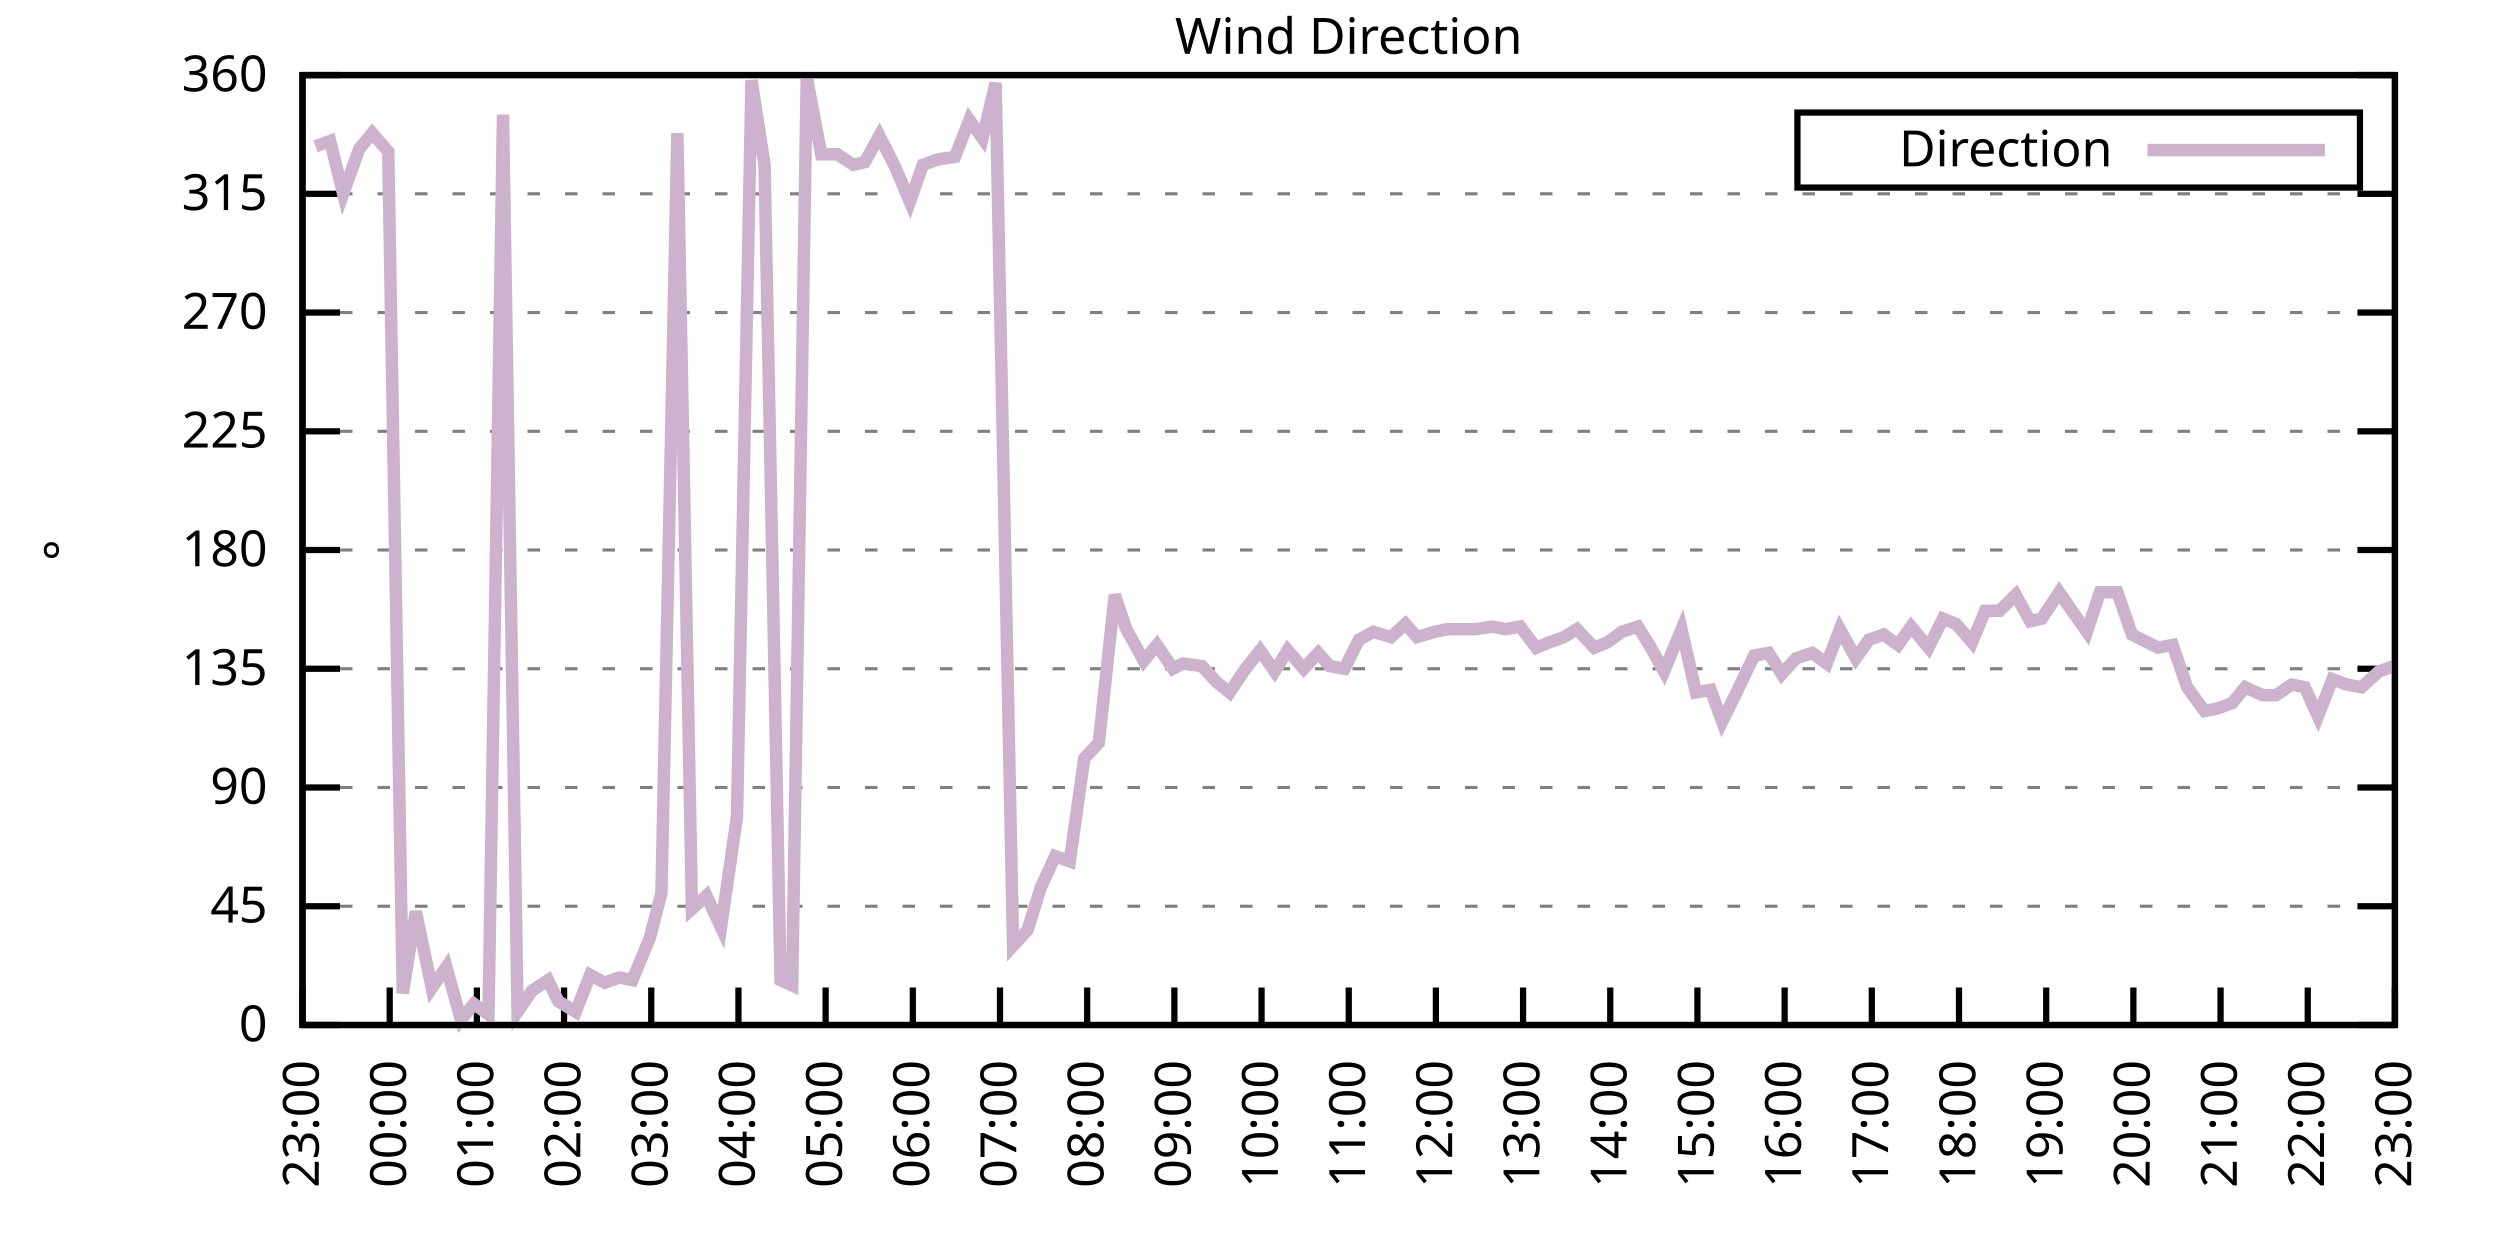
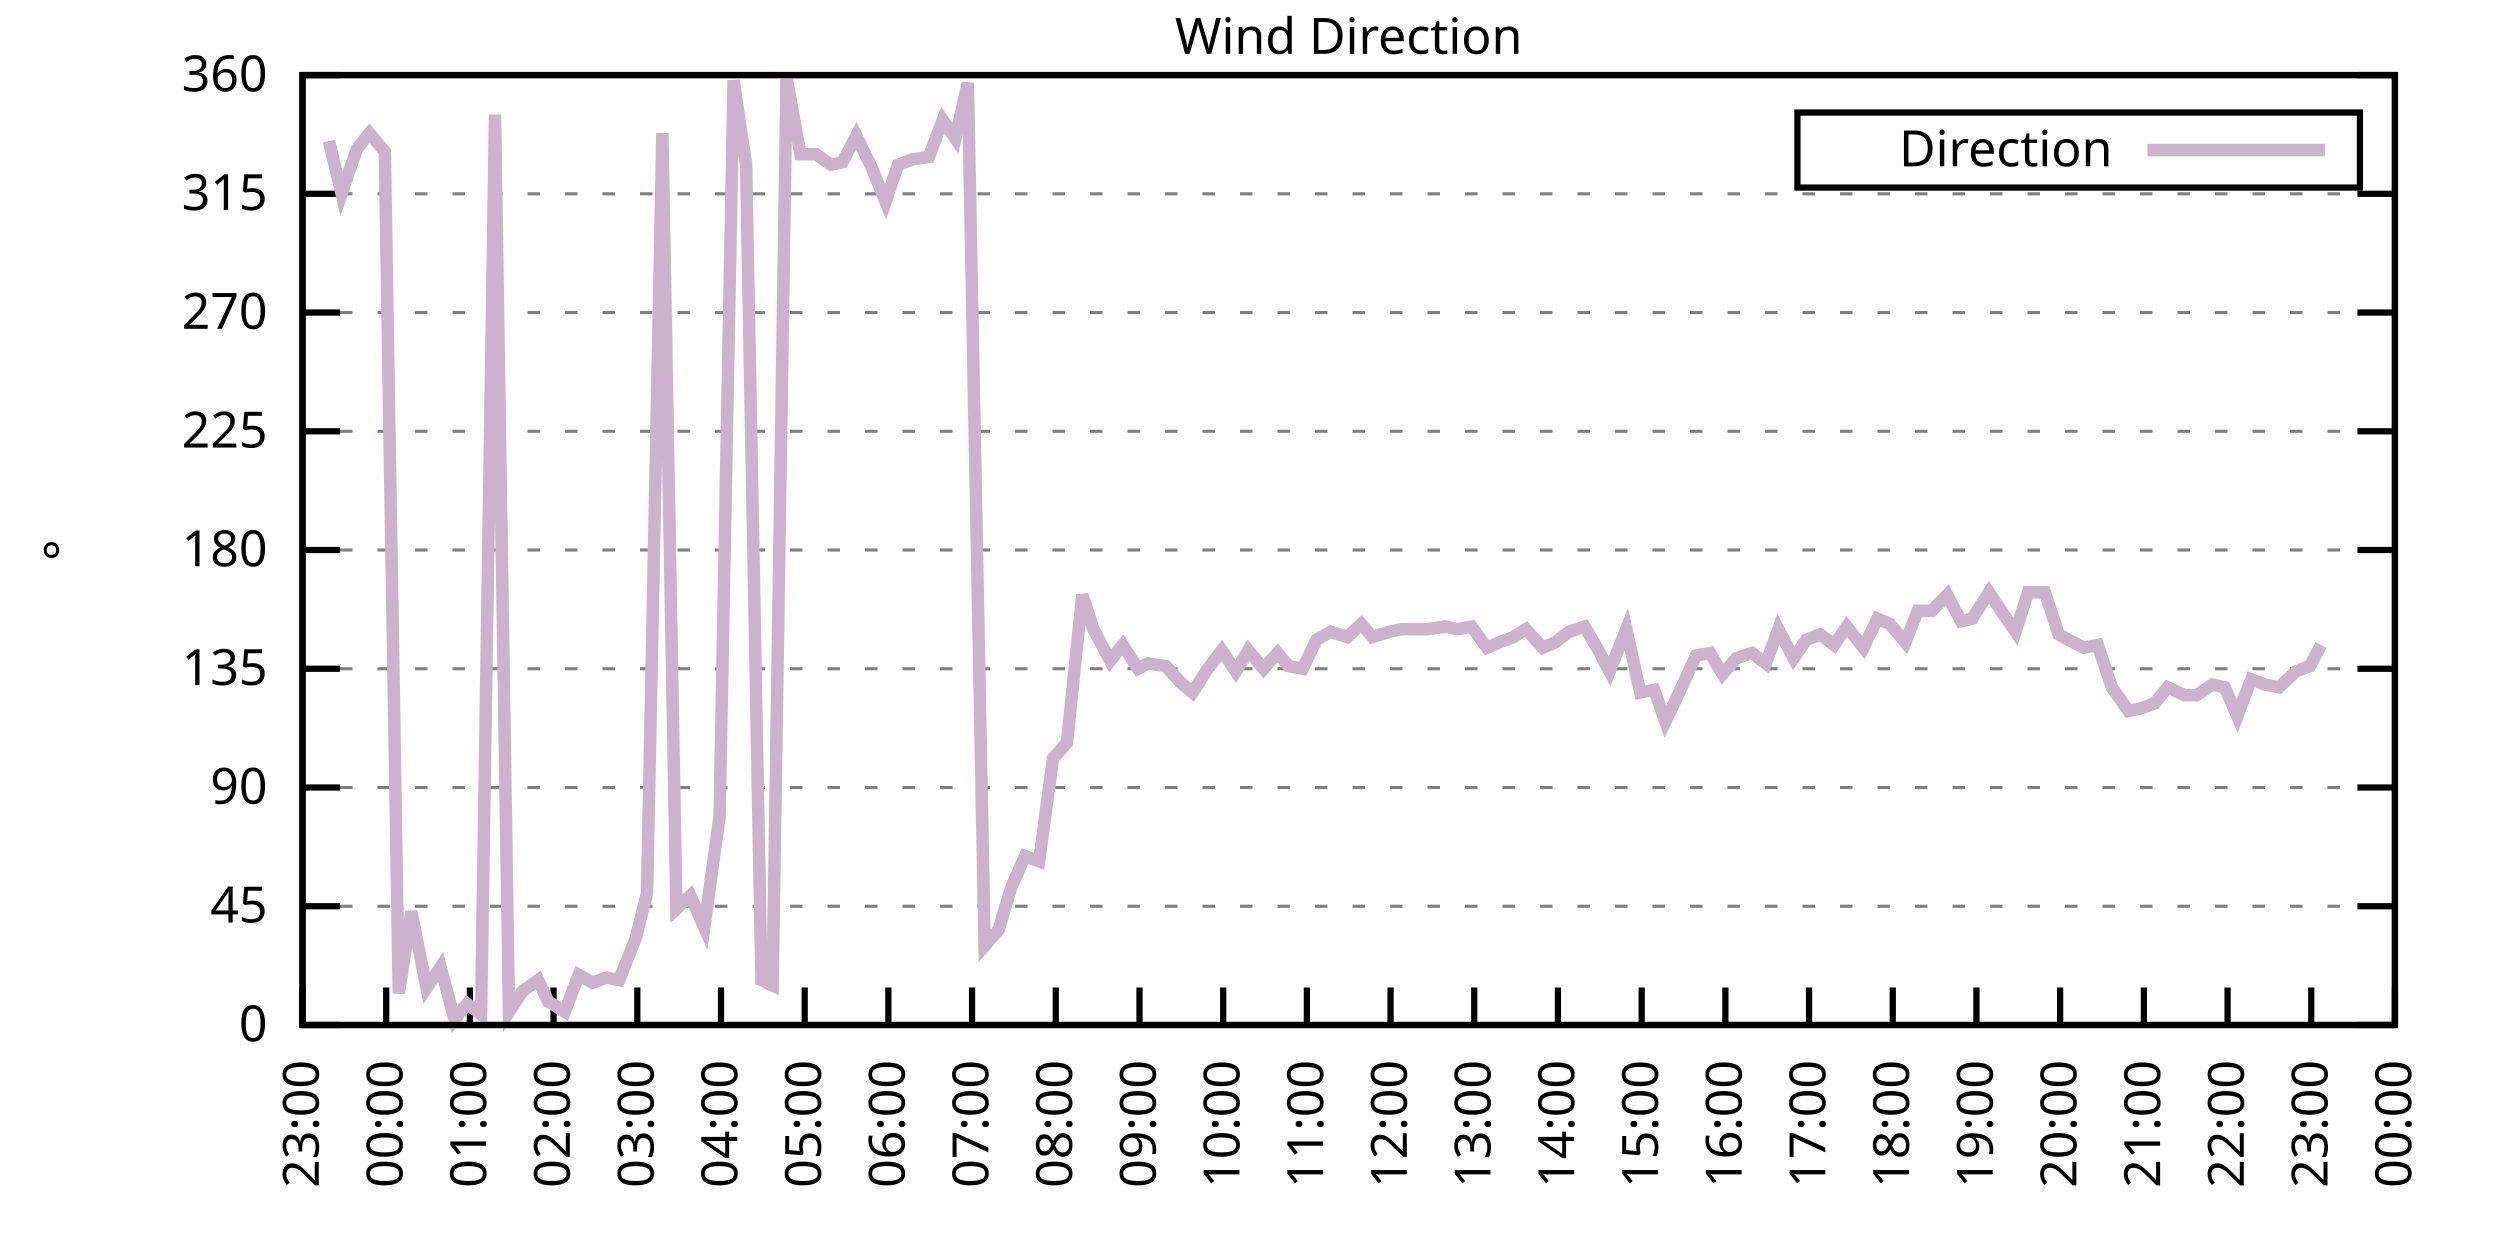
<svg xmlns="http://www.w3.org/2000/svg" xmlns:xlink="http://www.w3.org/1999/xlink" width="400" height="200" viewBox="0 0 400 200">
  <g id="gnuplot_canvas">
    <rect x="0" y="0" width="400" height="200" fill="none" />
    <defs>
      <circle id="gpDot" r="0.5" stroke-width="0.5" stroke="currentColor" />
      <path id="gpPt0" stroke-width="0.333" stroke="currentColor" d="M-1,0 h2 M0,-1 v2" />
      <path id="gpPt1" stroke-width="0.333" stroke="currentColor" d="M-1,-1 L1,1 M1,-1 L-1,1" />
      <path id="gpPt2" stroke-width="0.333" stroke="currentColor" d="M-1,0 L1,0 M0,-1 L0,1 M-1,-1 L1,1 M-1,1 L1,-1" />
      <rect id="gpPt3" stroke-width="0.333" stroke="currentColor" x="-1" y="-1" width="2" height="2" />
      <rect id="gpPt4" stroke-width="0.333" stroke="currentColor" fill="currentColor" x="-1" y="-1" width="2" height="2" />
      <circle id="gpPt5" stroke-width="0.333" stroke="currentColor" cx="0" cy="0" r="1" />
      <use xlink:href="#gpPt5" id="gpPt6" fill="currentColor" stroke="none" />
      <path id="gpPt7" stroke-width="0.333" stroke="currentColor" d="M0,-1.33 L-1.33,0.67 L1.33,0.67 z" />
      <use xlink:href="#gpPt7" id="gpPt8" fill="currentColor" stroke="none" />
      <use xlink:href="#gpPt7" id="gpPt9" stroke="currentColor" transform="rotate(180)" />
      <use xlink:href="#gpPt9" id="gpPt10" fill="currentColor" stroke="none" />
      <use xlink:href="#gpPt3" id="gpPt11" stroke="currentColor" transform="rotate(45)" />
      <use xlink:href="#gpPt11" id="gpPt12" fill="currentColor" stroke="none" />
      <path id="gpPt13" stroke-width="0.333" stroke="currentColor" d="M0,1.330 L1.265,0.411 L0.782,-1.067 L-0.782,-1.076 L-1.265,0.411 z" />
      <use xlink:href="#gpPt13" id="gpPt14" fill="currentColor" stroke="none" />
      <filter id="textbox" filterUnits="objectBoundingBox" x="0" y="0" height="1" width="1">
        <feFlood flood-color="white" flood-opacity="1" result="bgnd" />
        <feComposite in="SourceGraphic" in2="bgnd" operator="atop" />
      </filter>
      <filter id="greybox" filterUnits="objectBoundingBox" x="0" y="0" height="1" width="1">
        <feFlood flood-color="lightgrey" flood-opacity="1" result="grey" />
        <feComposite in="SourceGraphic" in2="grey" operator="atop" />
      </filter>
    </defs>
    <g fill="none" color="white" stroke="currentColor" stroke-width="1.00" stroke-linecap="butt" stroke-linejoin="miter">
</g>
    <g fill="none" color="black" stroke="currentColor" stroke-width="1.00" stroke-linecap="butt" stroke-linejoin="miter">
      <g stroke="none" shape-rendering="crispEdges">
        <polygon fill="rgb(255, 255, 255)" points="48.40,164.00 383.18,164.00 383.18,12.02 48.40,12.02 " />
      </g>
    </g>
    <g fill="none" color="black" stroke="currentColor" stroke-width="1.00" stroke-linecap="butt" stroke-linejoin="miter">
</g>
    <g fill="none" color="black" stroke="black" stroke-width="0.50" stroke-linecap="butt" stroke-linejoin="miter">
</g>
    <g fill="none" color="gray" stroke="currentColor" stroke-width="0.50" stroke-linecap="butt" stroke-linejoin="miter">
      <path stroke="gray" stroke-dasharray="2,4" class="gridline" d="M48.40,164.00 L383.19,164.00  " />
    </g>
    <g fill="none" color="gray" stroke="gray" stroke-width="1.00" stroke-linecap="butt" stroke-linejoin="miter">
</g>
    <g fill="none" color="black" stroke="currentColor" stroke-width="1.00" stroke-linecap="butt" stroke-linejoin="miter">
      <path stroke="black" d="M48.40,164.00 L54.40,164.00 M383.19,164.00 L377.19,164.00  " />
      <g transform="translate(42.80,166.60)" stroke="none" fill="black" font-family="Sans" font-size="8.00" text-anchor="end">
        <text>
          <tspan font-family="Sans"> 0</tspan>
        </text>
      </g>
    </g>
    <g fill="none" color="black" stroke="currentColor" stroke-width="1.00" stroke-linecap="butt" stroke-linejoin="miter">
</g>
    <g fill="none" color="black" stroke="black" stroke-width="0.50" stroke-linecap="butt" stroke-linejoin="miter">
</g>
    <g fill="none" color="gray" stroke="currentColor" stroke-width="0.50" stroke-linecap="butt" stroke-linejoin="miter">
      <path stroke="gray" stroke-dasharray="2,4" class="gridline" d="M48.40,145.00 L383.19,145.00  " />
    </g>
    <g fill="none" color="gray" stroke="gray" stroke-width="1.00" stroke-linecap="butt" stroke-linejoin="miter">
</g>
    <g fill="none" color="black" stroke="currentColor" stroke-width="1.00" stroke-linecap="butt" stroke-linejoin="miter">
      <path stroke="black" d="M48.40,145.00 L54.40,145.00 M383.19,145.00 L377.19,145.00  " />
      <g transform="translate(42.80,147.60)" stroke="none" fill="black" font-family="Sans" font-size="8.00" text-anchor="end">
        <text>
          <tspan font-family="Sans"> 45</tspan>
        </text>
      </g>
    </g>
    <g fill="none" color="black" stroke="currentColor" stroke-width="1.00" stroke-linecap="butt" stroke-linejoin="miter">
</g>
    <g fill="none" color="black" stroke="black" stroke-width="0.50" stroke-linecap="butt" stroke-linejoin="miter">
</g>
    <g fill="none" color="gray" stroke="currentColor" stroke-width="0.50" stroke-linecap="butt" stroke-linejoin="miter">
      <path stroke="gray" stroke-dasharray="2,4" class="gridline" d="M48.40,126.00 L383.19,126.00  " />
    </g>
    <g fill="none" color="gray" stroke="gray" stroke-width="1.00" stroke-linecap="butt" stroke-linejoin="miter">
</g>
    <g fill="none" color="black" stroke="currentColor" stroke-width="1.00" stroke-linecap="butt" stroke-linejoin="miter">
      <path stroke="black" d="M48.40,126.00 L54.40,126.00 M383.19,126.00 L377.19,126.00  " />
      <g transform="translate(42.80,128.60)" stroke="none" fill="black" font-family="Sans" font-size="8.00" text-anchor="end">
        <text>
          <tspan font-family="Sans"> 90</tspan>
        </text>
      </g>
    </g>
    <g fill="none" color="black" stroke="currentColor" stroke-width="1.00" stroke-linecap="butt" stroke-linejoin="miter">
</g>
    <g fill="none" color="black" stroke="black" stroke-width="0.50" stroke-linecap="butt" stroke-linejoin="miter">
</g>
    <g fill="none" color="gray" stroke="currentColor" stroke-width="0.50" stroke-linecap="butt" stroke-linejoin="miter">
      <path stroke="gray" stroke-dasharray="2,4" class="gridline" d="M48.40,107.00 L383.19,107.00  " />
    </g>
    <g fill="none" color="gray" stroke="gray" stroke-width="1.00" stroke-linecap="butt" stroke-linejoin="miter">
</g>
    <g fill="none" color="black" stroke="currentColor" stroke-width="1.00" stroke-linecap="butt" stroke-linejoin="miter">
      <path stroke="black" d="M48.40,107.00 L54.40,107.00 M383.19,107.00 L377.19,107.00  " />
      <g transform="translate(42.80,109.60)" stroke="none" fill="black" font-family="Sans" font-size="8.00" text-anchor="end">
        <text>
          <tspan font-family="Sans"> 135</tspan>
        </text>
      </g>
    </g>
    <g fill="none" color="black" stroke="currentColor" stroke-width="1.00" stroke-linecap="butt" stroke-linejoin="miter">
</g>
    <g fill="none" color="black" stroke="black" stroke-width="0.50" stroke-linecap="butt" stroke-linejoin="miter">
</g>
    <g fill="none" color="gray" stroke="currentColor" stroke-width="0.50" stroke-linecap="butt" stroke-linejoin="miter">
      <path stroke="gray" stroke-dasharray="2,4" class="gridline" d="M48.40,88.00 L383.19,88.00  " />
    </g>
    <g fill="none" color="gray" stroke="gray" stroke-width="1.00" stroke-linecap="butt" stroke-linejoin="miter">
</g>
    <g fill="none" color="black" stroke="currentColor" stroke-width="1.00" stroke-linecap="butt" stroke-linejoin="miter">
      <path stroke="black" d="M48.40,88.00 L54.40,88.00 M383.19,88.00 L377.19,88.00  " />
      <g transform="translate(42.80,90.60)" stroke="none" fill="black" font-family="Sans" font-size="8.00" text-anchor="end">
        <text>
          <tspan font-family="Sans"> 180</tspan>
        </text>
      </g>
    </g>
    <g fill="none" color="black" stroke="currentColor" stroke-width="1.00" stroke-linecap="butt" stroke-linejoin="miter">
</g>
    <g fill="none" color="black" stroke="black" stroke-width="0.50" stroke-linecap="butt" stroke-linejoin="miter">
</g>
    <g fill="none" color="gray" stroke="currentColor" stroke-width="0.50" stroke-linecap="butt" stroke-linejoin="miter">
      <path stroke="gray" stroke-dasharray="2,4" class="gridline" d="M48.40,69.01 L383.19,69.01  " />
    </g>
    <g fill="none" color="gray" stroke="gray" stroke-width="1.00" stroke-linecap="butt" stroke-linejoin="miter">
</g>
    <g fill="none" color="black" stroke="currentColor" stroke-width="1.00" stroke-linecap="butt" stroke-linejoin="miter">
      <path stroke="black" d="M48.40,69.01 L54.40,69.01 M383.19,69.01 L377.19,69.01  " />
      <g transform="translate(42.80,71.61)" stroke="none" fill="black" font-family="Sans" font-size="8.00" text-anchor="end">
        <text>
          <tspan font-family="Sans"> 225</tspan>
        </text>
      </g>
    </g>
    <g fill="none" color="black" stroke="currentColor" stroke-width="1.00" stroke-linecap="butt" stroke-linejoin="miter">
</g>
    <g fill="none" color="black" stroke="black" stroke-width="0.50" stroke-linecap="butt" stroke-linejoin="miter">
</g>
    <g fill="none" color="gray" stroke="currentColor" stroke-width="0.50" stroke-linecap="butt" stroke-linejoin="miter">
      <path stroke="gray" stroke-dasharray="2,4" class="gridline" d="M48.40,50.01 L383.19,50.01  " />
    </g>
    <g fill="none" color="gray" stroke="gray" stroke-width="1.00" stroke-linecap="butt" stroke-linejoin="miter">
</g>
    <g fill="none" color="black" stroke="currentColor" stroke-width="1.00" stroke-linecap="butt" stroke-linejoin="miter">
      <path stroke="black" d="M48.40,50.01 L54.40,50.01 M383.19,50.01 L377.19,50.01  " />
      <g transform="translate(42.80,52.61)" stroke="none" fill="black" font-family="Sans" font-size="8.00" text-anchor="end">
        <text>
          <tspan font-family="Sans"> 270</tspan>
        </text>
      </g>
    </g>
    <g fill="none" color="black" stroke="currentColor" stroke-width="1.00" stroke-linecap="butt" stroke-linejoin="miter">
</g>
    <g fill="none" color="black" stroke="black" stroke-width="0.50" stroke-linecap="butt" stroke-linejoin="miter">
</g>
    <g fill="none" color="gray" stroke="currentColor" stroke-width="0.50" stroke-linecap="butt" stroke-linejoin="miter">
      <path stroke="gray" stroke-dasharray="2,4" class="gridline" d="M48.40,31.01 L383.19,31.01  " />
    </g>
    <g fill="none" color="gray" stroke="gray" stroke-width="1.00" stroke-linecap="butt" stroke-linejoin="miter">
</g>
    <g fill="none" color="black" stroke="currentColor" stroke-width="1.00" stroke-linecap="butt" stroke-linejoin="miter">
      <path stroke="black" d="M48.40,31.01 L54.40,31.01 M383.19,31.01 L377.19,31.01  " />
      <g transform="translate(42.80,33.61)" stroke="none" fill="black" font-family="Sans" font-size="8.00" text-anchor="end">
        <text>
          <tspan font-family="Sans"> 315</tspan>
        </text>
      </g>
    </g>
    <g fill="none" color="black" stroke="currentColor" stroke-width="1.00" stroke-linecap="butt" stroke-linejoin="miter">
</g>
    <g fill="none" color="black" stroke="black" stroke-width="0.50" stroke-linecap="butt" stroke-linejoin="miter">
</g>
    <g fill="none" color="gray" stroke="currentColor" stroke-width="0.50" stroke-linecap="butt" stroke-linejoin="miter">
      <path stroke="gray" stroke-dasharray="2,4" class="gridline" d="M48.40,12.01 L383.19,12.01  " />
    </g>
    <g fill="none" color="gray" stroke="gray" stroke-width="1.00" stroke-linecap="butt" stroke-linejoin="miter">
</g>
    <g fill="none" color="black" stroke="currentColor" stroke-width="1.00" stroke-linecap="butt" stroke-linejoin="miter">
      <path stroke="black" d="M48.40,12.01 L54.40,12.01 M383.19,12.01 L377.19,12.01  " />
      <g transform="translate(42.80,14.61)" stroke="none" fill="black" font-family="Sans" font-size="8.00" text-anchor="end">
        <text>
          <tspan font-family="Sans"> 360</tspan>
        </text>
      </g>
    </g>
    <g fill="none" color="black" stroke="currentColor" stroke-width="1.00" stroke-linecap="butt" stroke-linejoin="miter">
      <path stroke="black" d="M48.40,164.00 L48.40,158.00  " />
      <g transform="translate(51.00,169.60) rotate(270.00)" stroke="none" fill="black" font-family="Sans" font-size="8.00" text-anchor="end">
        <text>
          <tspan font-family="Sans">23:00</tspan>
        </text>
      </g>
    </g>
    <g fill="none" color="black" stroke="currentColor" stroke-width="1.00" stroke-linecap="butt" stroke-linejoin="miter">
-       <path stroke="black" d="M62.35,164.00 L62.35,158.00  " />
-       <g transform="translate(64.95,169.60) rotate(270.00)" stroke="none" fill="black" font-family="Sans" font-size="8.00" text-anchor="end">
+       <path stroke="black" d="M61.79,164.00 L61.79,158.00  " />
+       <g transform="translate(64.39,169.60) rotate(270.00)" stroke="none" fill="black" font-family="Sans" font-size="8.00" text-anchor="end">
        <text>
          <tspan font-family="Sans">00:00</tspan>
        </text>
      </g>
    </g>
    <g fill="none" color="black" stroke="currentColor" stroke-width="1.00" stroke-linecap="butt" stroke-linejoin="miter">
-       <path stroke="black" d="M76.30,164.00 L76.30,158.00  " />
-       <g transform="translate(78.90,169.60) rotate(270.00)" stroke="none" fill="black" font-family="Sans" font-size="8.00" text-anchor="end">
+       <path stroke="black" d="M75.18,164.00 L75.18,158.00  " />
+       <g transform="translate(77.78,169.60) rotate(270.00)" stroke="none" fill="black" font-family="Sans" font-size="8.00" text-anchor="end">
        <text>
          <tspan font-family="Sans">01:00</tspan>
        </text>
      </g>
    </g>
    <g fill="none" color="black" stroke="currentColor" stroke-width="1.00" stroke-linecap="butt" stroke-linejoin="miter">
-       <path stroke="black" d="M90.25,164.00 L90.25,158.00  " />
-       <g transform="translate(92.85,169.60) rotate(270.00)" stroke="none" fill="black" font-family="Sans" font-size="8.00" text-anchor="end">
+       <path stroke="black" d="M88.57,164.00 L88.57,158.00  " />
+       <g transform="translate(91.17,169.60) rotate(270.00)" stroke="none" fill="black" font-family="Sans" font-size="8.00" text-anchor="end">
        <text>
          <tspan font-family="Sans">02:00</tspan>
        </text>
      </g>
    </g>
    <g fill="none" color="black" stroke="currentColor" stroke-width="1.00" stroke-linecap="butt" stroke-linejoin="miter">
-       <path stroke="black" d="M104.20,164.00 L104.20,158.00  " />
-       <g transform="translate(106.80,169.60) rotate(270.00)" stroke="none" fill="black" font-family="Sans" font-size="8.00" text-anchor="end">
+       <path stroke="black" d="M101.97,164.00 L101.97,158.00  " />
+       <g transform="translate(104.57,169.60) rotate(270.00)" stroke="none" fill="black" font-family="Sans" font-size="8.00" text-anchor="end">
        <text>
          <tspan font-family="Sans">03:00</tspan>
        </text>
      </g>
    </g>
    <g fill="none" color="black" stroke="currentColor" stroke-width="1.00" stroke-linecap="butt" stroke-linejoin="miter">
-       <path stroke="black" d="M118.15,164.00 L118.15,158.00  " />
-       <g transform="translate(120.75,169.60) rotate(270.00)" stroke="none" fill="black" font-family="Sans" font-size="8.00" text-anchor="end">
+       <path stroke="black" d="M115.36,164.00 L115.36,158.00  " />
+       <g transform="translate(117.96,169.60) rotate(270.00)" stroke="none" fill="black" font-family="Sans" font-size="8.00" text-anchor="end">
        <text>
          <tspan font-family="Sans">04:00</tspan>
        </text>
      </g>
    </g>
    <g fill="none" color="black" stroke="currentColor" stroke-width="1.00" stroke-linecap="butt" stroke-linejoin="miter">
-       <path stroke="black" d="M132.10,164.00 L132.10,158.00  " />
-       <g transform="translate(134.70,169.60) rotate(270.00)" stroke="none" fill="black" font-family="Sans" font-size="8.00" text-anchor="end">
+       <path stroke="black" d="M128.75,164.00 L128.75,158.00  " />
+       <g transform="translate(131.35,169.60) rotate(270.00)" stroke="none" fill="black" font-family="Sans" font-size="8.00" text-anchor="end">
        <text>
          <tspan font-family="Sans">05:00</tspan>
        </text>
      </g>
    </g>
    <g fill="none" color="black" stroke="currentColor" stroke-width="1.00" stroke-linecap="butt" stroke-linejoin="miter">
-       <path stroke="black" d="M146.05,164.00 L146.05,158.00  " />
-       <g transform="translate(148.65,169.60) rotate(270.00)" stroke="none" fill="black" font-family="Sans" font-size="8.00" text-anchor="end">
+       <path stroke="black" d="M142.14,164.00 L142.14,158.00  " />
+       <g transform="translate(144.74,169.60) rotate(270.00)" stroke="none" fill="black" font-family="Sans" font-size="8.00" text-anchor="end">
        <text>
          <tspan font-family="Sans">06:00</tspan>
        </text>
      </g>
    </g>
    <g fill="none" color="black" stroke="currentColor" stroke-width="1.00" stroke-linecap="butt" stroke-linejoin="miter">
-       <path stroke="black" d="M160.00,164.00 L160.00,158.00  " />
-       <g transform="translate(162.60,169.60) rotate(270.00)" stroke="none" fill="black" font-family="Sans" font-size="8.00" text-anchor="end">
+       <path stroke="black" d="M155.53,164.00 L155.53,158.00  " />
+       <g transform="translate(158.13,169.60) rotate(270.00)" stroke="none" fill="black" font-family="Sans" font-size="8.00" text-anchor="end">
        <text>
          <tspan font-family="Sans">07:00</tspan>
        </text>
      </g>
    </g>
    <g fill="none" color="black" stroke="currentColor" stroke-width="1.00" stroke-linecap="butt" stroke-linejoin="miter">
-       <path stroke="black" d="M173.95,164.00 L173.95,158.00  " />
-       <g transform="translate(176.55,169.60) rotate(270.00)" stroke="none" fill="black" font-family="Sans" font-size="8.00" text-anchor="end">
+       <path stroke="black" d="M168.92,164.00 L168.92,158.00  " />
+       <g transform="translate(171.52,169.60) rotate(270.00)" stroke="none" fill="black" font-family="Sans" font-size="8.00" text-anchor="end">
        <text>
          <tspan font-family="Sans">08:00</tspan>
        </text>
      </g>
    </g>
    <g fill="none" color="black" stroke="currentColor" stroke-width="1.00" stroke-linecap="butt" stroke-linejoin="miter">
-       <path stroke="black" d="M187.90,164.00 L187.90,158.00  " />
-       <g transform="translate(190.50,169.60) rotate(270.00)" stroke="none" fill="black" font-family="Sans" font-size="8.00" text-anchor="end">
+       <path stroke="black" d="M182.32,164.00 L182.32,158.00  " />
+       <g transform="translate(184.92,169.60) rotate(270.00)" stroke="none" fill="black" font-family="Sans" font-size="8.00" text-anchor="end">
        <text>
          <tspan font-family="Sans">09:00</tspan>
        </text>
      </g>
    </g>
    <g fill="none" color="black" stroke="currentColor" stroke-width="1.00" stroke-linecap="butt" stroke-linejoin="miter">
-       <path stroke="black" d="M201.85,164.00 L201.85,158.00  " />
-       <g transform="translate(204.45,169.60) rotate(270.00)" stroke="none" fill="black" font-family="Sans" font-size="8.00" text-anchor="end">
+       <path stroke="black" d="M195.71,164.00 L195.71,158.00  " />
+       <g transform="translate(198.31,169.60) rotate(270.00)" stroke="none" fill="black" font-family="Sans" font-size="8.00" text-anchor="end">
        <text>
          <tspan font-family="Sans">10:00</tspan>
        </text>
      </g>
    </g>
    <g fill="none" color="black" stroke="currentColor" stroke-width="1.00" stroke-linecap="butt" stroke-linejoin="miter">
-       <path stroke="black" d="M215.80,164.00 L215.80,158.00  " />
-       <g transform="translate(218.40,169.60) rotate(270.00)" stroke="none" fill="black" font-family="Sans" font-size="8.00" text-anchor="end">
+       <path stroke="black" d="M209.10,164.00 L209.10,158.00  " />
+       <g transform="translate(211.70,169.60) rotate(270.00)" stroke="none" fill="black" font-family="Sans" font-size="8.00" text-anchor="end">
        <text>
          <tspan font-family="Sans">11:00</tspan>
        </text>
      </g>
    </g>
    <g fill="none" color="black" stroke="currentColor" stroke-width="1.00" stroke-linecap="butt" stroke-linejoin="miter">
-       <path stroke="black" d="M229.74,164.00 L229.74,158.00  " />
-       <g transform="translate(232.34,169.60) rotate(270.00)" stroke="none" fill="black" font-family="Sans" font-size="8.00" text-anchor="end">
+       <path stroke="black" d="M222.49,164.00 L222.49,158.00  " />
+       <g transform="translate(225.09,169.60) rotate(270.00)" stroke="none" fill="black" font-family="Sans" font-size="8.00" text-anchor="end">
        <text>
          <tspan font-family="Sans">12:00</tspan>
        </text>
      </g>
    </g>
    <g fill="none" color="black" stroke="currentColor" stroke-width="1.00" stroke-linecap="butt" stroke-linejoin="miter">
-       <path stroke="black" d="M243.69,164.00 L243.69,158.00  " />
-       <g transform="translate(246.29,169.60) rotate(270.00)" stroke="none" fill="black" font-family="Sans" font-size="8.00" text-anchor="end">
+       <path stroke="black" d="M235.88,164.00 L235.88,158.00  " />
+       <g transform="translate(238.48,169.60) rotate(270.00)" stroke="none" fill="black" font-family="Sans" font-size="8.00" text-anchor="end">
        <text>
          <tspan font-family="Sans">13:00</tspan>
        </text>
      </g>
    </g>
    <g fill="none" color="black" stroke="currentColor" stroke-width="1.00" stroke-linecap="butt" stroke-linejoin="miter">
-       <path stroke="black" d="M257.64,164.00 L257.64,158.00  " />
-       <g transform="translate(260.24,169.60) rotate(270.00)" stroke="none" fill="black" font-family="Sans" font-size="8.00" text-anchor="end">
+       <path stroke="black" d="M249.27,164.00 L249.27,158.00  " />
+       <g transform="translate(251.87,169.60) rotate(270.00)" stroke="none" fill="black" font-family="Sans" font-size="8.00" text-anchor="end">
        <text>
          <tspan font-family="Sans">14:00</tspan>
        </text>
      </g>
    </g>
    <g fill="none" color="black" stroke="currentColor" stroke-width="1.00" stroke-linecap="butt" stroke-linejoin="miter">
-       <path stroke="black" d="M271.59,164.00 L271.59,158.00  " />
-       <g transform="translate(274.19,169.60) rotate(270.00)" stroke="none" fill="black" font-family="Sans" font-size="8.00" text-anchor="end">
+       <path stroke="black" d="M262.67,164.00 L262.67,158.00  " />
+       <g transform="translate(265.27,169.60) rotate(270.00)" stroke="none" fill="black" font-family="Sans" font-size="8.00" text-anchor="end">
        <text>
          <tspan font-family="Sans">15:00</tspan>
        </text>
      </g>
    </g>
    <g fill="none" color="black" stroke="currentColor" stroke-width="1.00" stroke-linecap="butt" stroke-linejoin="miter">
-       <path stroke="black" d="M285.54,164.00 L285.54,158.00  " />
-       <g transform="translate(288.14,169.60) rotate(270.00)" stroke="none" fill="black" font-family="Sans" font-size="8.00" text-anchor="end">
+       <path stroke="black" d="M276.06,164.00 L276.06,158.00  " />
+       <g transform="translate(278.66,169.60) rotate(270.00)" stroke="none" fill="black" font-family="Sans" font-size="8.00" text-anchor="end">
        <text>
          <tspan font-family="Sans">16:00</tspan>
        </text>
      </g>
    </g>
    <g fill="none" color="black" stroke="currentColor" stroke-width="1.00" stroke-linecap="butt" stroke-linejoin="miter">
-       <path stroke="black" d="M299.49,164.00 L299.49,158.00  " />
-       <g transform="translate(302.09,169.60) rotate(270.00)" stroke="none" fill="black" font-family="Sans" font-size="8.00" text-anchor="end">
+       <path stroke="black" d="M289.45,164.00 L289.45,158.00  " />
+       <g transform="translate(292.05,169.60) rotate(270.00)" stroke="none" fill="black" font-family="Sans" font-size="8.00" text-anchor="end">
        <text>
          <tspan font-family="Sans">17:00</tspan>
        </text>
      </g>
    </g>
    <g fill="none" color="black" stroke="currentColor" stroke-width="1.00" stroke-linecap="butt" stroke-linejoin="miter">
-       <path stroke="black" d="M313.44,164.00 L313.44,158.00  " />
-       <g transform="translate(316.04,169.60) rotate(270.00)" stroke="none" fill="black" font-family="Sans" font-size="8.00" text-anchor="end">
+       <path stroke="black" d="M302.84,164.00 L302.84,158.00  " />
+       <g transform="translate(305.44,169.60) rotate(270.00)" stroke="none" fill="black" font-family="Sans" font-size="8.00" text-anchor="end">
        <text>
          <tspan font-family="Sans">18:00</tspan>
        </text>
      </g>
    </g>
    <g fill="none" color="black" stroke="currentColor" stroke-width="1.00" stroke-linecap="butt" stroke-linejoin="miter">
-       <path stroke="black" d="M327.39,164.00 L327.39,158.00  " />
-       <g transform="translate(329.99,169.60) rotate(270.00)" stroke="none" fill="black" font-family="Sans" font-size="8.00" text-anchor="end">
+       <path stroke="black" d="M316.23,164.00 L316.23,158.00  " />
+       <g transform="translate(318.83,169.60) rotate(270.00)" stroke="none" fill="black" font-family="Sans" font-size="8.00" text-anchor="end">
        <text>
          <tspan font-family="Sans">19:00</tspan>
        </text>
      </g>
    </g>
    <g fill="none" color="black" stroke="currentColor" stroke-width="1.00" stroke-linecap="butt" stroke-linejoin="miter">
-       <path stroke="black" d="M341.34,164.00 L341.34,158.00  " />
-       <g transform="translate(343.94,169.60) rotate(270.00)" stroke="none" fill="black" font-family="Sans" font-size="8.00" text-anchor="end">
+       <path stroke="black" d="M329.62,164.00 L329.62,158.00  " />
+       <g transform="translate(332.22,169.60) rotate(270.00)" stroke="none" fill="black" font-family="Sans" font-size="8.00" text-anchor="end">
        <text>
          <tspan font-family="Sans">20:00</tspan>
        </text>
      </g>
    </g>
    <g fill="none" color="black" stroke="currentColor" stroke-width="1.00" stroke-linecap="butt" stroke-linejoin="miter">
-       <path stroke="black" d="M355.29,164.00 L355.29,158.00  " />
-       <g transform="translate(357.89,169.60) rotate(270.00)" stroke="none" fill="black" font-family="Sans" font-size="8.00" text-anchor="end">
+       <path stroke="black" d="M343.02,164.00 L343.02,158.00  " />
+       <g transform="translate(345.62,169.60) rotate(270.00)" stroke="none" fill="black" font-family="Sans" font-size="8.00" text-anchor="end">
        <text>
          <tspan font-family="Sans">21:00</tspan>
        </text>
      </g>
    </g>
    <g fill="none" color="black" stroke="currentColor" stroke-width="1.00" stroke-linecap="butt" stroke-linejoin="miter">
-       <path stroke="black" d="M369.24,164.00 L369.24,158.00  " />
-       <g transform="translate(371.84,169.60) rotate(270.00)" stroke="none" fill="black" font-family="Sans" font-size="8.00" text-anchor="end">
+       <path stroke="black" d="M356.41,164.00 L356.41,158.00  " />
+       <g transform="translate(359.01,169.60) rotate(270.00)" stroke="none" fill="black" font-family="Sans" font-size="8.00" text-anchor="end">
        <text>
          <tspan font-family="Sans">22:00</tspan>
+         </text>
+       </g>
+     </g>
+     <g fill="none" color="black" stroke="currentColor" stroke-width="1.00" stroke-linecap="butt" stroke-linejoin="miter">
+       <path stroke="black" d="M369.80,164.00 L369.80,158.00  " />
+       <g transform="translate(372.40,169.60) rotate(270.00)" stroke="none" fill="black" font-family="Sans" font-size="8.00" text-anchor="end">
+         <text>
+           <tspan font-family="Sans">23:00</tspan>
        </text>
      </g>
    </g>
    <g fill="none" color="black" stroke="currentColor" stroke-width="1.00" stroke-linecap="butt" stroke-linejoin="miter">
      <path stroke="black" d="M383.19,164.00 L383.19,158.00  " />
      <g transform="translate(385.79,169.60) rotate(270.00)" stroke="none" fill="black" font-family="Sans" font-size="8.00" text-anchor="end">
        <text>
-           <tspan font-family="Sans">23:00</tspan>
+           <tspan font-family="Sans">00:00</tspan>
        </text>
      </g>
    </g>
    <g fill="none" color="black" stroke="currentColor" stroke-width="1.00" stroke-linecap="butt" stroke-linejoin="miter">
</g>
    <g fill="none" color="black" stroke="currentColor" stroke-width="1.00" stroke-linecap="butt" stroke-linejoin="miter">
      <path stroke="black" d="M48.40,12.01 L48.40,164.00 L383.19,164.00 L383.19,12.01 L48.40,12.01 Z  " />
    </g>
    <g fill="none" color="black" stroke="currentColor" stroke-width="1.00" stroke-linecap="butt" stroke-linejoin="miter">
</g>
    <g fill="none" color="black" stroke="currentColor" stroke-width="1.00" stroke-linecap="butt" stroke-linejoin="miter">
      <path stroke="black" d="M287.59,30.01 L287.59,18.01 L377.59,18.01 L377.59,30.01 L287.59,30.01 Z  " />
    </g>
    <g id="Wind_direction_plot_1">
      <g fill="none" color="white" stroke="black" stroke-width="2.00" stroke-linecap="butt" stroke-linejoin="miter">
</g>
      <g fill="none" color="black" stroke="currentColor" stroke-width="2.00" stroke-linecap="butt" stroke-linejoin="miter">
        <g transform="translate(337.99,26.61)" stroke="none" fill="black" font-family="Sans" font-size="8.00" text-anchor="end">
          <text>
            <tspan font-family="Sans">Direction</tspan>
          </text>
        </g>
      </g>
      <g fill="none" color="black" stroke="currentColor" stroke-width="2.00" stroke-linecap="butt" stroke-linejoin="miter">
-         <path stroke="rgb(204, 178, 204)" d="M343.59,24.01 L371.99,24.01 M50.49,23.41 L52.82,22.56 L54.91,31.01 L57.47,23.83 L59.56,21.30 L62.12,24.25   L64.44,158.93 L66.53,145.85 L69.09,158.09 L71.42,154.71 L73.74,163.16 L75.83,160.62 L78.16,162.31 L80.48,18.34   L82.81,161.89 L85.13,158.51 L87.69,156.82 L89.32,160.20 L92.11,161.89 L94.43,155.98 L96.76,157.24 L99.08,156.40   L101.18,156.82 L103.97,150.07 L105.83,142.89 L108.38,21.30 L110.71,145.42 L113.03,143.31 L115.36,148.38 L117.92,130.65   L120.24,12.85 L122.33,26.36 L124.89,156.82 L126.75,157.67 L129.08,12.43 L131.40,24.68 L133.96,24.68 L136.51,26.36   L138.37,25.94 L140.70,21.72 L143.26,26.79 L145.58,32.28 L147.67,26.36 L150.00,25.52 L152.79,25.10 L155.11,19.19   L157.21,22.14 L159.30,13.28 L162.09,151.33 L164.41,148.80 L166.51,142.05 L168.83,136.98 L171.16,137.82 L173.48,121.36   L175.81,118.83 L178.36,95.18 L180.22,100.67 L183.01,105.74 L185.11,103.20 L187.66,107.00 L189.29,106.16 L192.31,106.58   L194.64,109.11 L196.73,110.80 L199.29,107.00 L201.61,104.05 L203.94,107.43 L206.03,104.05 L208.59,107.00 L210.91,104.47   L212.77,106.58 L215.10,107.00 L217.42,102.36 L219.75,101.09 L222.54,101.94 L224.86,99.83 L226.72,101.94 L229.51,101.09   L231.60,100.67 L233.93,100.67 L236.02,100.67 L238.81,100.25 L240.90,100.67 L243.23,100.25 L245.79,103.63 L247.88,102.78   L250.20,101.94 L252.30,100.67 L255.09,103.63 L257.18,102.78 L259.50,101.09 L262.06,100.25 L264.15,103.63 L266.25,107.43   L269.04,100.67 L271.36,110.80 L273.69,110.38 L275.55,115.45 L277.64,111.23 L280.66,104.89 L282.99,104.47 L285.08,107.85   L287.40,105.31 L289.96,104.47 L292.29,106.16 L294.38,100.67 L296.94,105.31 L299.03,102.36 L301.35,101.52 L303.68,103.20   L305.77,100.25 L308.56,103.63 L310.88,98.98 L312.98,99.83 L315.53,102.78 L317.63,97.72 L319.95,97.72 L322.51,95.18   L324.83,99.40 L326.69,98.98 L329.48,94.76 L331.81,98.14 L333.90,101.09 L335.99,94.76 L338.78,94.76 L341.11,101.52   L342.74,102.36 L345.29,103.63 L347.62,103.20 L349.94,109.96 L352.73,113.76 L354.83,113.34 L357.15,112.49 L359.24,109.96   L362.03,111.23 L364.13,111.23 L366.68,109.54 L368.78,109.96 L370.87,114.60 L373.19,108.69 L375.52,109.54 L377.84,109.96   L380.63,107.43 L382.96,106.58  " />
+         <path stroke="rgb(204, 178, 204)" d="M343.59,24.01 L371.99,24.01 M52.64,22.56 L54.65,31.01 L57.10,23.83 L59.11,21.30 L61.57,24.25 L63.80,158.93   L65.81,145.85 L68.26,158.09 L70.50,154.71 L72.73,163.16 L74.74,160.62 L76.97,162.31 L79.20,18.34 L81.43,161.89   L83.66,158.51 L86.12,156.82 L87.68,160.20 L90.36,161.89 L92.59,155.98 L94.82,157.24 L97.06,156.40 L99.06,156.82   L101.74,150.07 L103.53,142.89 L105.98,21.30 L108.22,145.42 L110.45,143.31 L112.68,148.38 L115.13,130.65 L117.37,12.85   L119.38,26.36 L121.83,156.82 L123.62,157.67 L125.85,12.43 L128.08,24.68 L130.54,24.68 L132.99,26.36 L134.78,25.94   L137.01,21.72 L139.46,26.79 L141.69,32.28 L143.70,26.36 L145.94,25.52 L148.61,25.10 L150.85,19.19 L152.85,22.14   L154.86,13.28 L157.54,151.33 L159.77,148.80 L161.78,142.05 L164.01,136.98 L166.25,137.82 L168.48,121.36 L170.71,118.83   L173.17,95.18 L174.95,100.67 L177.63,105.74 L179.64,103.20 L182.09,107.00 L183.66,106.16 L186.56,106.58 L188.79,109.11   L190.80,110.80 L193.25,107.00 L195.48,104.05 L197.72,107.43 L199.73,104.05 L202.18,107.00 L204.41,104.47 L206.20,106.58   L208.43,107.00 L210.66,102.36 L212.89,101.09 L215.57,101.94 L217.80,99.83 L219.59,101.94 L222.27,101.09 L224.28,100.67   L226.51,100.67 L228.52,100.67 L231.20,100.25 L233.20,100.67 L235.44,100.25 L237.89,103.63 L239.90,102.78 L242.13,101.94   L244.14,100.67 L246.82,103.63 L248.83,102.78 L251.06,101.09 L253.51,100.25 L255.52,103.63 L257.53,107.43 L260.21,100.67   L262.44,110.80 L264.67,110.38 L266.46,115.45 L268.47,111.23 L271.37,104.89 L273.60,104.47 L275.61,107.85 L277.84,105.31   L280.30,104.47 L282.53,106.16 L284.54,100.67 L286.99,105.31 L289.00,102.36 L291.23,101.52 L293.47,103.20 L295.48,100.25   L298.15,103.63 L300.39,98.98 L302.39,99.83 L304.85,102.78 L306.86,97.72 L309.09,97.72 L311.54,95.18 L313.78,99.40   L315.56,98.98 L318.24,94.76 L320.47,98.14 L322.48,101.09 L324.49,94.76 L327.17,94.76 L329.40,101.52 L330.96,102.36   L333.42,103.63 L335.65,103.20 L337.88,109.96 L340.56,113.76 L342.57,113.34 L344.80,112.49 L346.81,109.96 L349.49,111.23   L351.50,111.23 L353.95,109.54 L355.96,109.96 L357.97,114.60 L360.20,108.69 L362.43,109.54 L364.66,109.96 L367.34,107.43   L369.58,106.58 L371.36,103.20  " />
      </g>
    </g>
    <g fill="none" color="black" stroke="currentColor" stroke-width="2.00" stroke-linecap="butt" stroke-linejoin="miter">
</g>
    <g fill="none" color="black" stroke="black" stroke-width="1.00" stroke-linecap="butt" stroke-linejoin="miter">
</g>
    <g fill="none" color="black" stroke="currentColor" stroke-width="1.00" stroke-linecap="butt" stroke-linejoin="miter">
      <path stroke="black" d="M48.40,12.01 L48.40,164.00 L383.19,164.00 L383.19,12.01 L48.40,12.01 Z  " />
      <g transform="translate(12.80,88.01) rotate(270.00)" stroke="none" fill="black" font-family="Sans" font-size="8.00" text-anchor="middle">
        <text>
          <tspan font-family="Sans">°</tspan>
        </text>
      </g>
    </g>
    <g fill="none" color="black" stroke="currentColor" stroke-width="1.00" stroke-linecap="butt" stroke-linejoin="miter">
</g>
    <g fill="none" color="black" stroke="currentColor" stroke-width="1.00" stroke-linecap="butt" stroke-linejoin="miter">
      <g transform="translate(215.79,8.61)" stroke="none" fill="black" font-family="Sans" font-size="8.00" text-anchor="middle">
        <text>
          <tspan font-family="Sans">Wind Direction</tspan>
        </text>
      </g>
    </g>
    <g fill="none" color="black" stroke="currentColor" stroke-width="1.00" stroke-linecap="butt" stroke-linejoin="miter">
</g>
  </g>
</svg>
